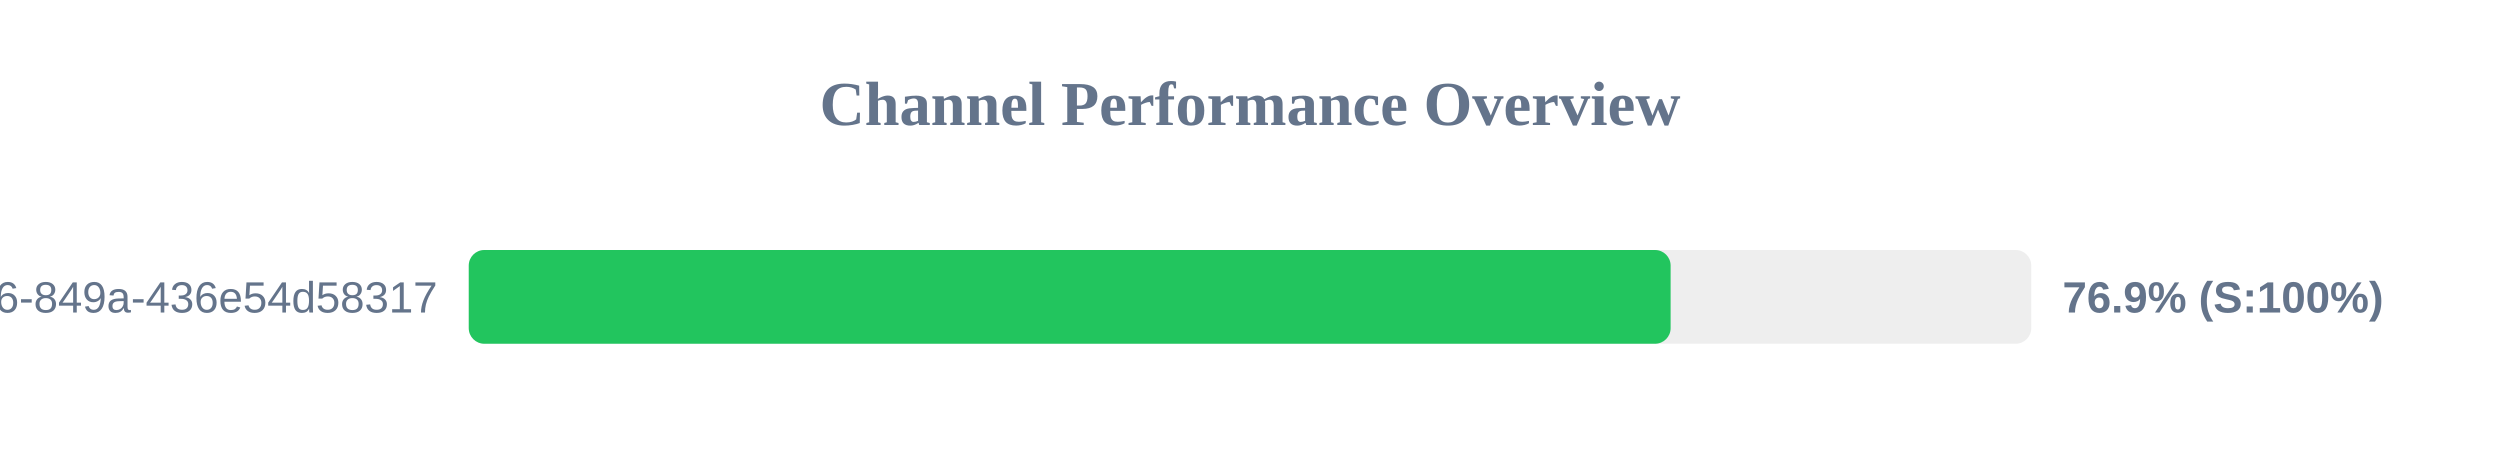
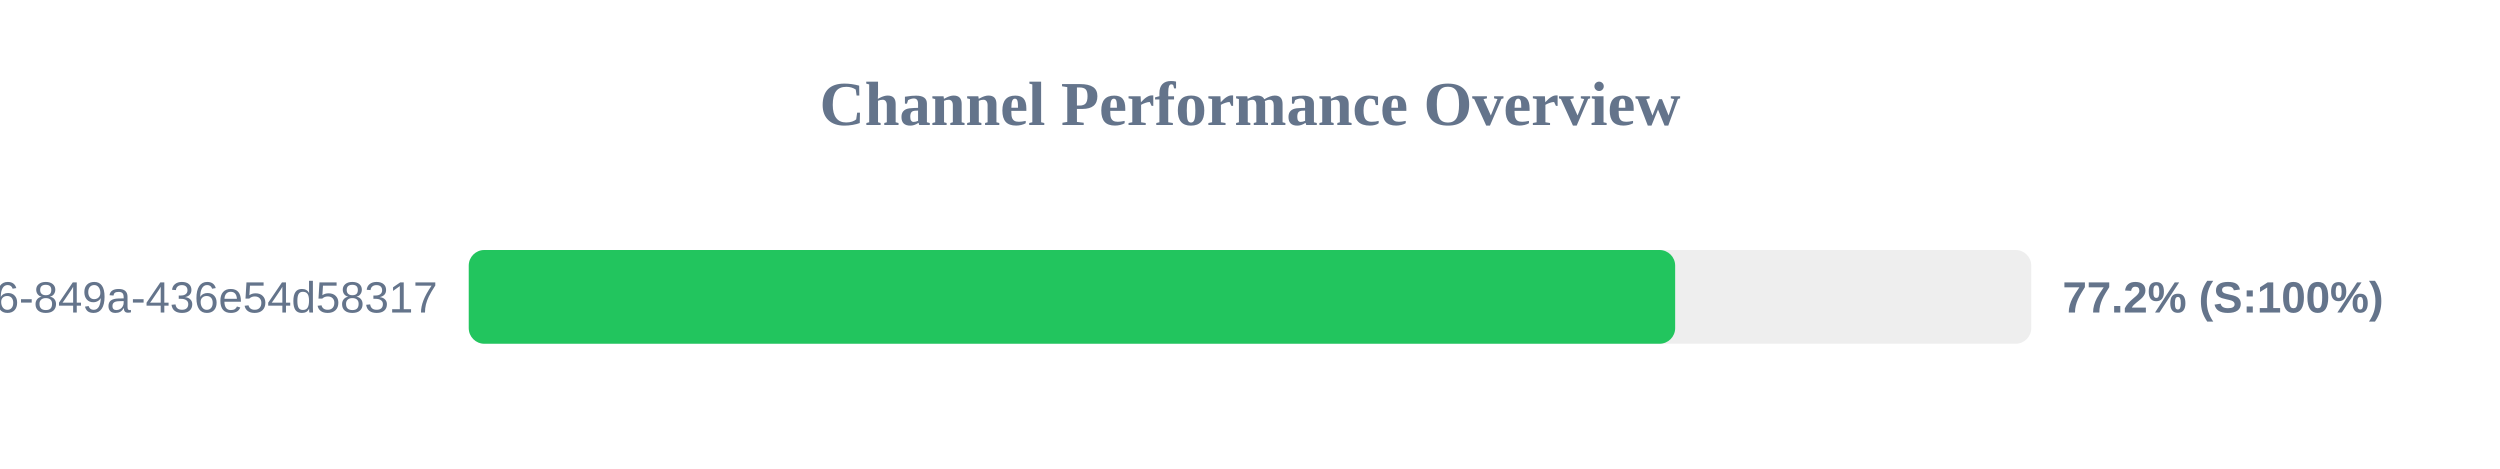
<svg xmlns="http://www.w3.org/2000/svg" width="800" height="150" version="1.1">
  <style>
        .row { font: 14px Arial; fill: #64748b; }
        .score { font: bold 14px Arial; fill: #64748b; }
    </style>
  <text x="400" y="40" text-anchor="middle" font-size="20px" font-weight="bold" fill="#64748b">Channel Performance Overview</text>
  <rect x="150" y="80" width="500" height="30" fill="#eee" rx="5" />
-   <rect x="150" y="80" width="384.6" height="30" fill="#22c55e" rx="5" />
+   <rect x="150" y="80" width="386.05" height="30" fill="#22c55e" rx="5" />
  <text x="140" y="100" text-anchor="end" class="row">?uuid=29fbd51f-03c8-4d76-849a-436e54d58317</text>
-   <text x="660" y="100" text-anchor="start" class="score">76.9% (S:100%)</text>
+   <text x="660" y="100" text-anchor="start" class="score">77.2% (S:100%)</text>
</svg>
